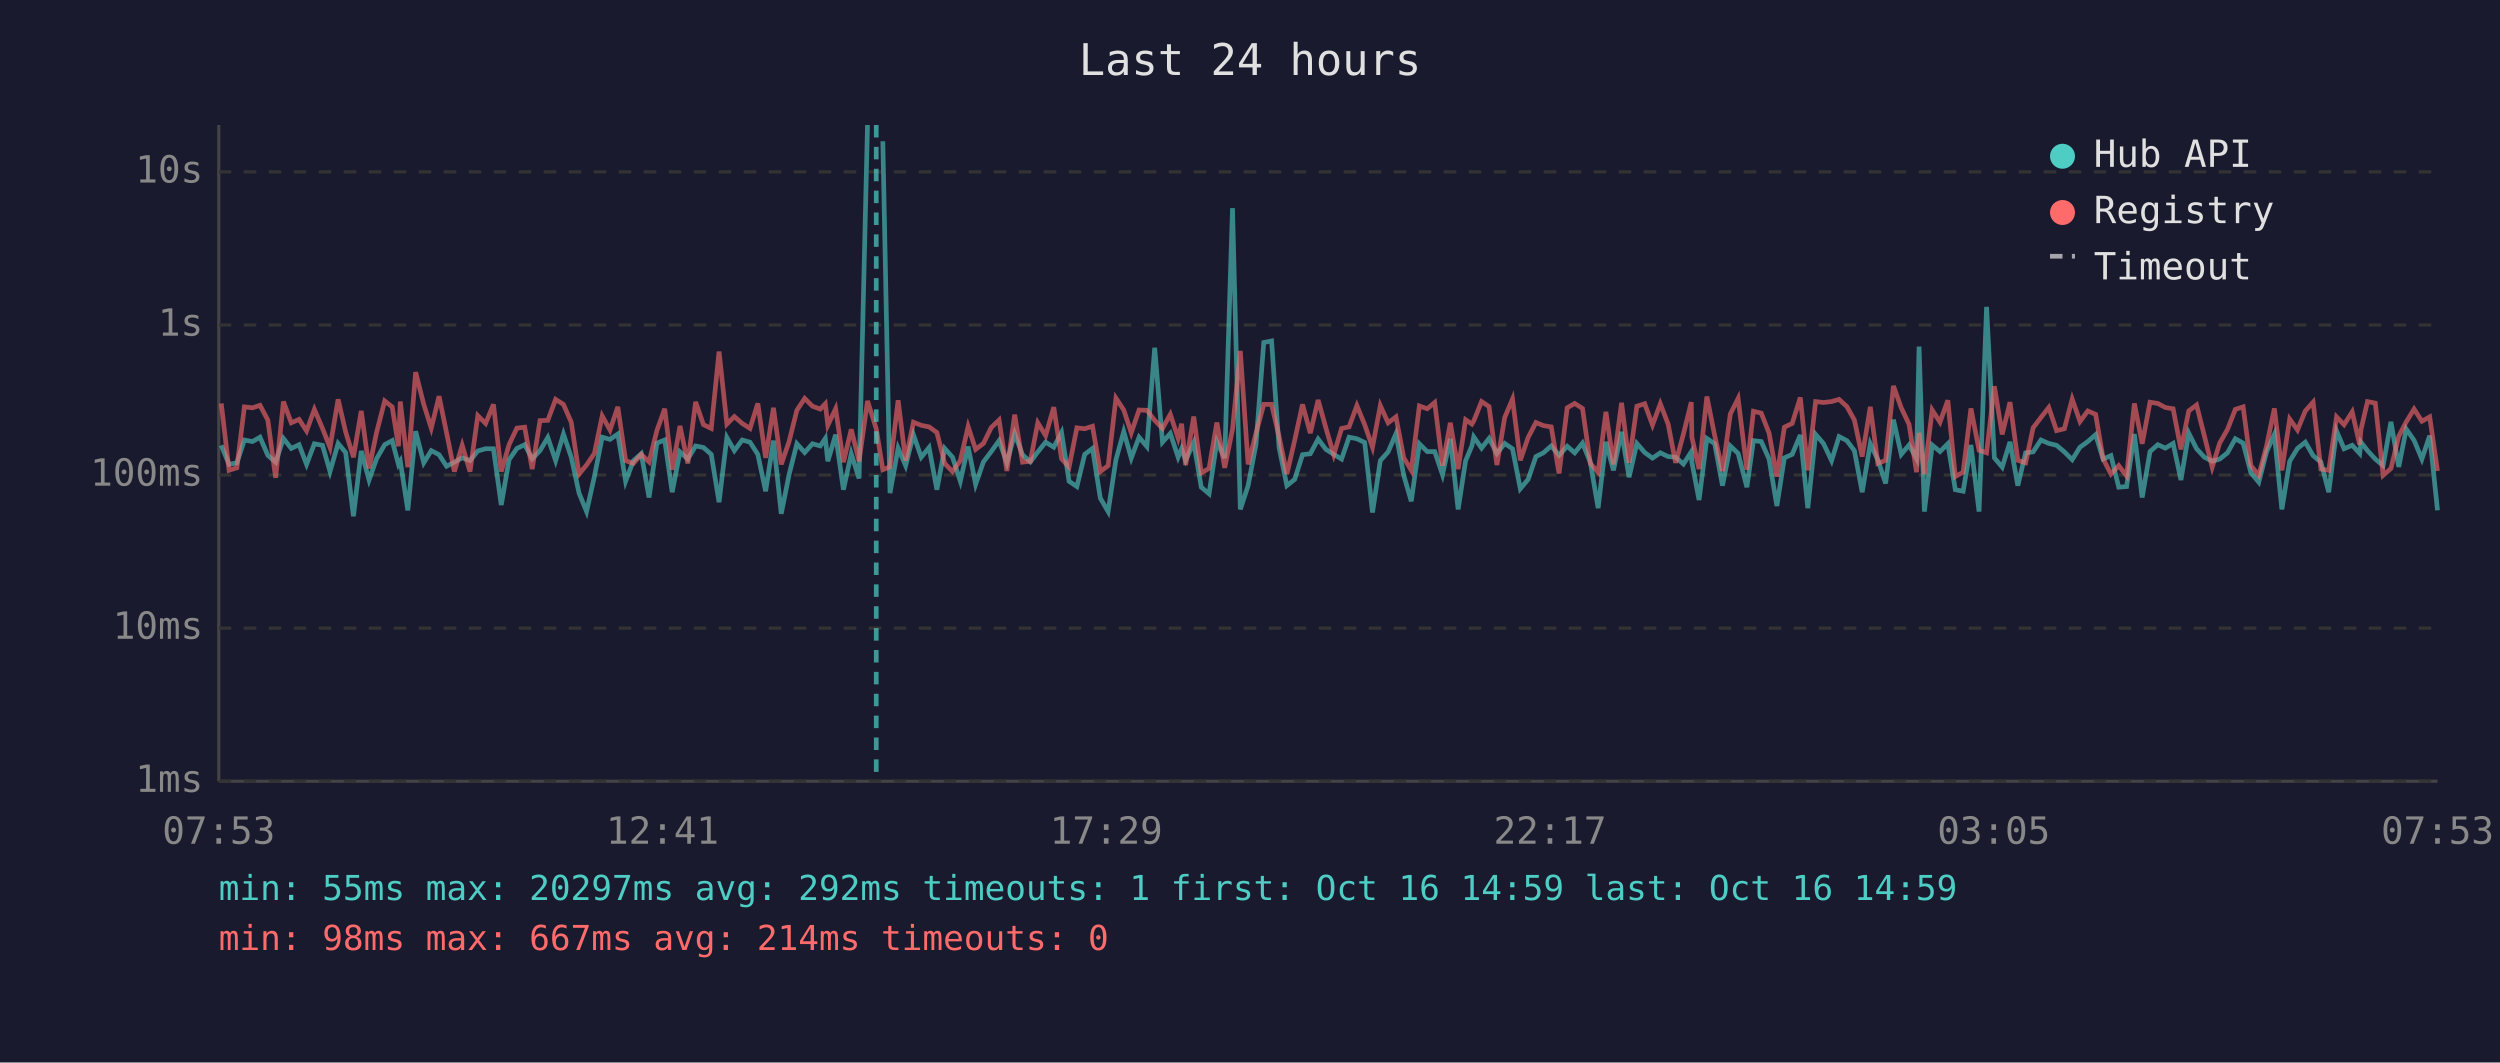
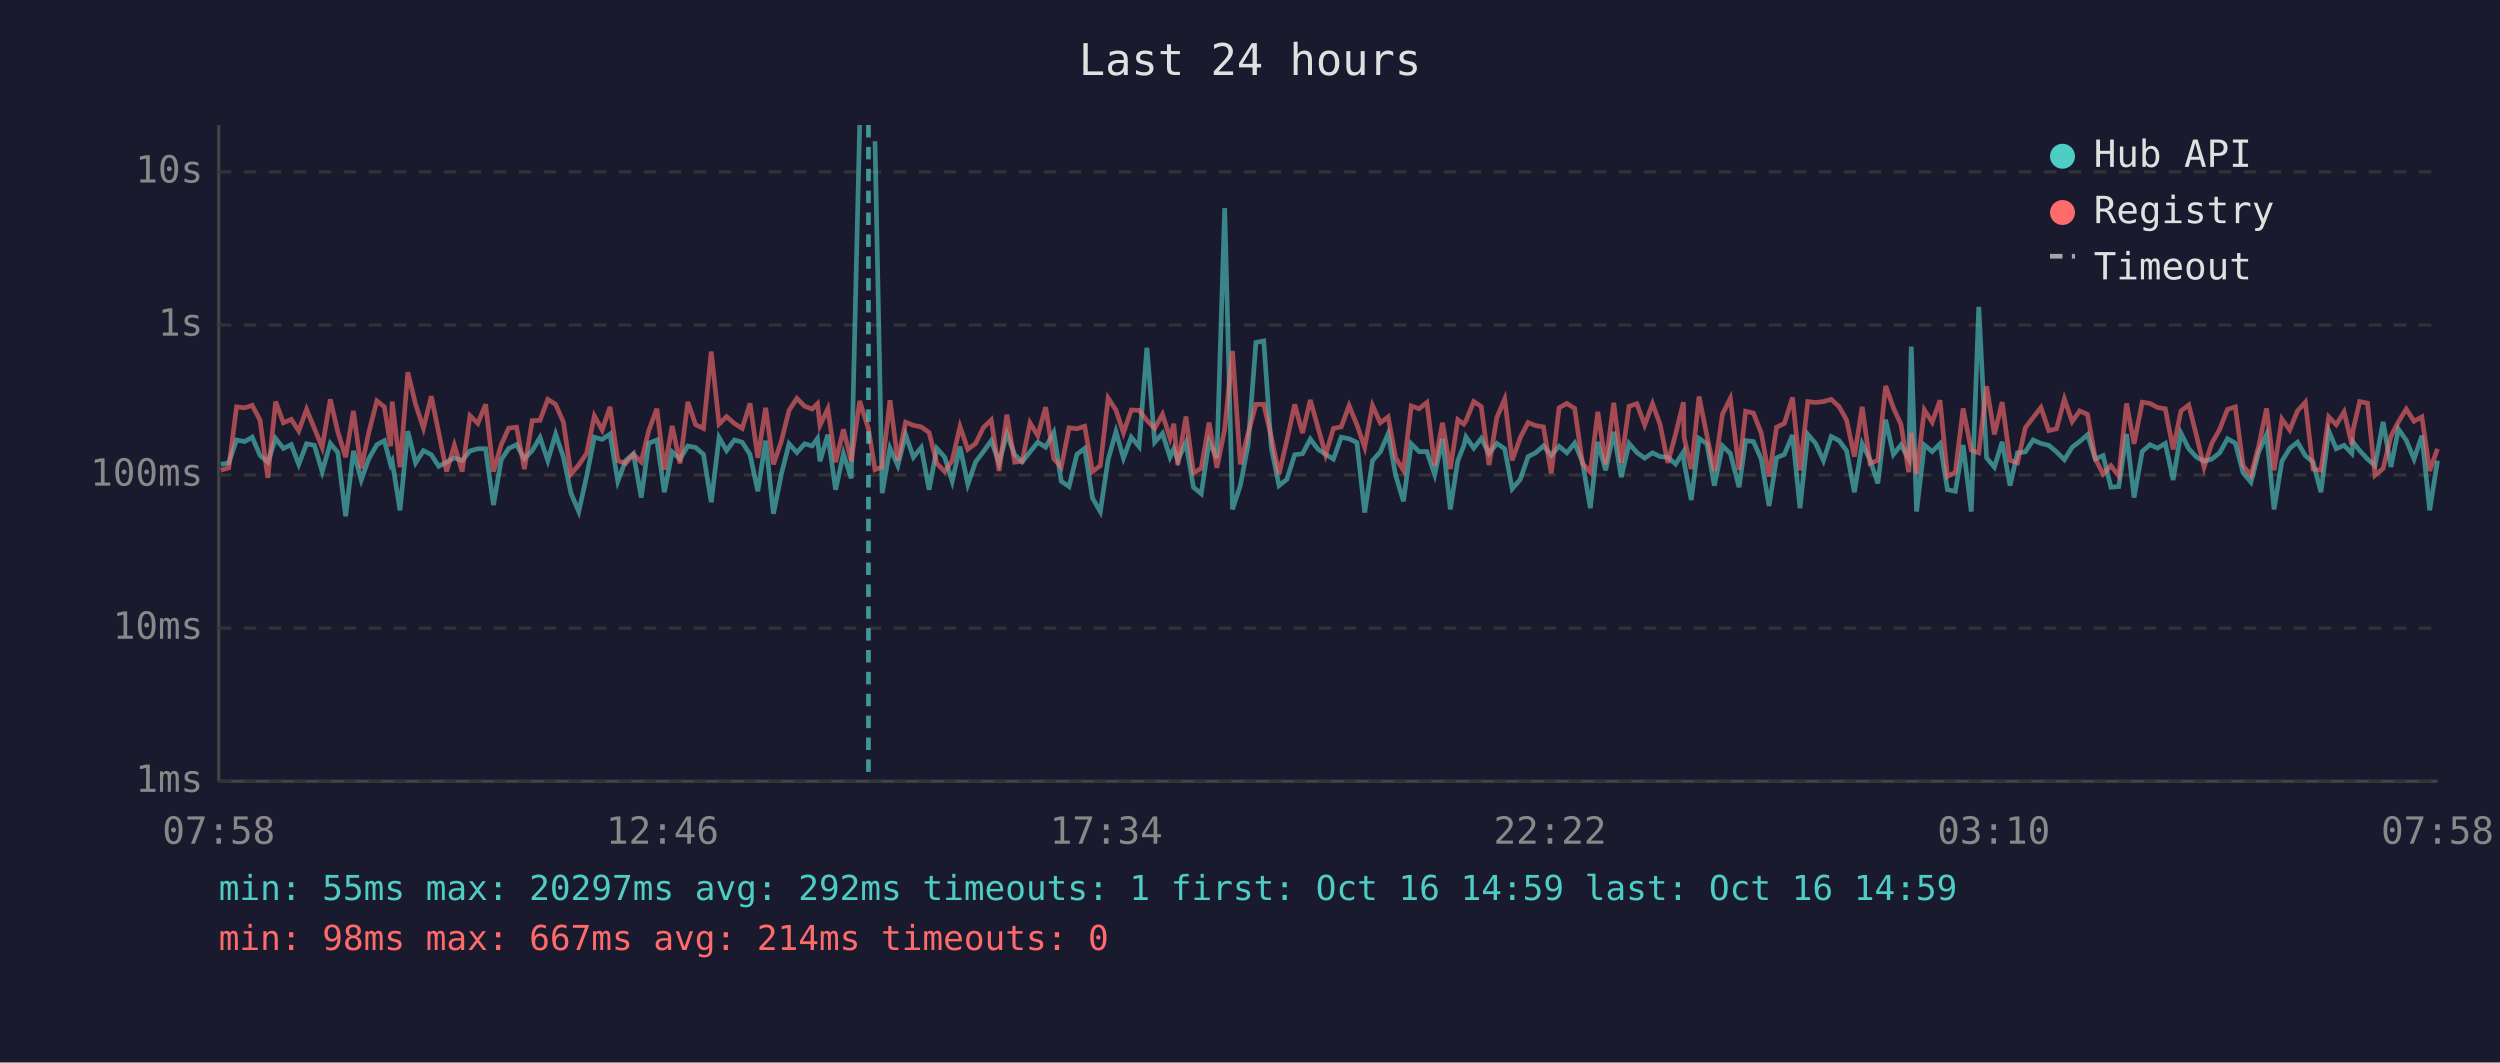
<svg xmlns="http://www.w3.org/2000/svg" viewBox="0 0 800 340" font-family="monospace" font-size="12">
  <rect width="800" height="340" fill="#1a1a2e" />
  <text x="400" y="24" fill="#e0e0e0" font-size="14" text-anchor="middle">Last 24 hours</text>
  <line x1="70" y1="40" x2="70" y2="250" stroke="#444" stroke-width="1" />
  <line x1="70" y1="250" x2="780" y2="250" stroke="#444" stroke-width="1" />
  <line x1="70" y1="250" x2="780" y2="250" stroke="#333" stroke-width="1" stroke-dasharray="4" />
  <text x="65" y="250" fill="#888" text-anchor="end" dominant-baseline="middle">1ms</text>
  <line x1="70" y1="201" x2="780" y2="201" stroke="#333" stroke-width="1" stroke-dasharray="4" />
  <text x="65" y="201" fill="#888" text-anchor="end" dominant-baseline="middle">10ms</text>
  <line x1="70" y1="152" x2="780" y2="152" stroke="#333" stroke-width="1" stroke-dasharray="4" />
  <text x="65" y="152" fill="#888" text-anchor="end" dominant-baseline="middle">100ms</text>
  <line x1="70" y1="104" x2="780" y2="104" stroke="#333" stroke-width="1" stroke-dasharray="4" />
  <text x="65" y="104" fill="#888" text-anchor="end" dominant-baseline="middle">1s</text>
  <line x1="70" y1="55" x2="780" y2="55" stroke="#333" stroke-width="1" stroke-dasharray="4" />
  <text x="65" y="55" fill="#888" text-anchor="end" dominant-baseline="middle">10s</text>
-   <text x="70" y="270" fill="#888" text-anchor="middle">07:53</text>
-   <text x="212" y="270" fill="#888" text-anchor="middle">12:41</text>
-   <text x="354" y="270" fill="#888" text-anchor="middle">17:29</text>
-   <text x="496" y="270" fill="#888" text-anchor="middle">22:17</text>
-   <text x="638" y="270" fill="#888" text-anchor="middle">03:05</text>
-   <text x="780" y="270" fill="#888" text-anchor="middle">07:53</text>
-   <polyline points="70.8,142.5 73.3,148.6 75.8,148.1 78.2,140.8 80.8,141.3 83.2,139.9 85.7,145.7 88.2,147.9 90.7,140.3 93.2,143.5 95.7,142.3 98.1,148.6 100.6,142.0 103.2,142.5 105.6,150.9 108.2,141.9 110.6,144.8 113.1,165.2 115.6,144.3 118.1,153.6 120.5,146.8 123.1,142.3 125.5,141.0 127.5,148.6 128.1,147.6 130.5,163.3 133.0,138.0 135.6,148.1 138.0,144.2 140.5,145.5 142.9,149.2 145.4,147.9 147.9,146.5 150.4,147.4 152.9,144.3 155.4,143.6 157.9,143.6 160.4,161.6 162.9,147.1 165.4,143.5 167.9,142.3 170.3,146.8 172.8,144.2 175.3,140.0 177.8,147.4 180.3,138.9 182.8,146.3 185.3,157.8 187.7,163.7 190.2,152.5 192.7,139.9 195.2,140.6 197.7,138.9 200.2,154.0 202.7,147.4 205.2,145.2 207.7,159.2 210.2,141.8 212.7,140.8 215.1,157.5 217.6,144.6 220.1,146.9 222.6,142.7 225.1,143.2 227.6,145.4 230.1,160.7 232.6,140.0 235.0,144.2 237.5,140.8 240.0,141.5 242.5,145.4 245.0,157.2 247.5,141.0 250.0,164.4 252.5,151.9 255.0,142.0 257.5,144.8 260.0,142.0 262.5,142.7 264.1,140.3 264.9,147.6 267.4,139.1 269.9,156.7 272.4,145.2 274.9,153.1 277.6,40.0" fill="none" stroke="#4ecdc4" stroke-width="1.5" opacity="0.6" />
-   <polyline points="282.5,45.2 284.8,157.8 287.4,143.4 289.8,149.0 292.3,139.1 294.8,146.3 297.3,143.2 299.8,156.7 302.3,143.5 304.8,146.3 307.3,154.0 309.8,142.9 312.2,155.0 314.7,147.8 317.2,144.5 319.7,141.0 322.2,148.1 324.7,138.8 327.2,145.5 329.7,147.8 332.1,144.6 334.6,141.5 337.2,143.1 339.7,138.4 342.1,154.0 344.6,155.7 347.1,145.4 349.6,143.5 352.1,159.4 354.6,163.7 357.1,147.1 359.6,138.1 362.0,146.6 364.5,139.9 367.0,142.9 369.5,111.3 372.0,141.5 374.5,138.7 377.0,146.3 378.1,143.6 379.4,147.3 382.0,141.6 384.4,155.9 386.9,158.0 389.4,141.3 391.9,146.6 394.4,66.6 396.9,163.0 399.4,155.4 401.9,142.3 404.4,109.6 406.9,109.1 409.3,143.2 411.8,155.4 414.3,153.4 416.8,145.5 419.3,145.2 421.8,140.5 424.3,143.8 426.8,145.4 429.3,146.9 431.7,139.9 434.2,140.4 436.7,141.6 439.2,164.0 441.7,147.4 444.2,144.6 446.7,138.8 449.2,152.1 451.6,160.4 454.2,142.0 456.7,144.5 459.1,144.5 461.6,151.9 464.1,140.4 466.6,163.0 469.0,147.4 471.0,142.7 471.6,139.8 474.1,143.4 476.5,140.3 479.0,145.1 481.5,141.9 484.0,143.6 486.5,156.4 489.0,153.4 491.5,146.1 493.9,144.9 496.4,142.7 498.9,145.7 501.5,142.8 503.9,144.9 506.4,141.8 508.9,147.9 511.4,162.6 513.9,141.4 516.3,150.5 518.9,138.2 521.3,152.7 523.8,141.9 526.3,144.8 528.8,146.6 531.3,144.9 533.8,146.1 536.2,146.3 538.7,148.5 541.2,144.6 541.4,147.9 543.7,160.0 546.2,140.3 548.7,142.0 551.2,155.4 553.7,142.7 556.2,145.1 559.0,155.9 561.1,141.0 563.6,141.3 566.1,146.9 568.6,161.9 571.0,146.5 573.5,145.4 576.1,139.2 578.5,162.6 581.0,139.0 583.5,141.9 586.1,147.4 588.5,139.7 591.0,141.0 593.4,144.2 595.9,157.5 598.5,142.0 600.9,147.1 603.4,154.7 605.9,134.3 608.4,145.4 610.9,142.4 613.3,146.8 614.1,110.9 615.8,163.7 618.3,142.4 620.8,144.5 623.3,142.0 625.7,156.7 628.2,157.2 630.7,142.4 633.3,163.7 635.7,98.2 638.2,146.5 640.7,149.5 643.2,141.4 645.7,155.4 648.2,144.9 650.6,144.6 653.1,140.8 655.6,141.9 658.1,142.5 660.6,144.6 663.1,147.1 665.6,143.1 668.1,141.3 670.6,139.1 673.0,146.9 675.5,145.8 678.0,155.9 680.5,155.7 683.0,138.9 685.5,159.2 688.0,144.5 690.5,142.3 692.9,143.4 695.4,141.9 697.9,153.6 700.4,138.6 702.9,143.6 705.4,146.3 707.9,147.6 710.3,146.9 712.8,144.9 715.3,140.4 717.8,141.8 720.3,151.3 722.8,154.3 725.3,144.6 727.8,139.0 730.2,163.0 732.7,147.6 735.2,143.5 737.7,141.5 740.2,145.8 742.7,147.9 745.2,157.5 747.7,137.9 750.1,143.6 752.7,142.5 755.1,145.1 755.5,141.5 757.6,144.2 760.1,146.9 762.6,149.0 765.1,135.0 767.6,149.4 770.0,137.3 772.5,140.9 775.0,146.9 777.5,139.4 780.0,163.3" fill="none" stroke="#4ecdc4" stroke-width="1.5" opacity="0.6" />
-   <polyline points="70.8,129.1 73.3,150.5 75.8,149.7 78.2,130.2 80.8,130.5 83.2,129.7 85.7,134.4 88.2,152.9 90.7,128.5 93.2,135.3 95.7,134.2 98.1,137.9 100.6,131.0 103.2,137.1 105.6,143.2 108.2,127.8 110.6,138.2 113.1,146.3 115.6,131.5 118.1,149.9 120.5,138.4 123.1,128.3 125.5,130.2 127.5,142.8 128.1,128.5 130.5,149.5 133.0,119.1 135.6,129.4 138.0,137.0 140.5,126.8 142.9,138.5 145.4,150.9 147.9,142.5 150.4,150.9 152.9,133.0 155.4,135.5 157.9,129.4 160.4,150.9 162.9,142.3 165.4,137.0 167.9,136.7 170.3,150.1 172.8,134.6 175.3,134.5 177.8,127.8 180.3,129.4 182.8,135.1 185.3,151.7 187.7,148.8 190.2,145.1 192.7,133.1 195.2,137.6 197.7,130.2 200.2,147.4 202.7,148.3 205.2,145.4 207.7,147.8 210.2,137.8 212.7,130.8 215.1,150.3 217.6,136.3 220.1,148.3 222.6,128.6 225.1,135.9 227.6,137.1 230.1,112.5 232.6,135.7 235.0,133.3 237.5,135.5 240.0,137.1 242.5,129.1 245.0,146.5 247.5,130.5 250.0,148.6 252.5,141.3 255.0,131.3 257.5,127.5 260.0,130.0 262.5,130.9 264.1,129.2 264.9,136.1 267.4,130.8 269.9,147.9 272.4,137.4 274.9,147.6 277.6,128.3 280.4,137.2 282.5,150.3 284.8,149.4 287.4,128.1 289.8,147.4 292.3,135.1 294.8,136.1 297.3,136.6 299.8,138.4 302.3,148.3 304.8,150.9 307.3,147.4 309.8,136.5 312.2,143.8 314.7,141.9 317.2,136.8 319.7,134.4 322.2,150.7 324.7,132.7 327.2,147.9 329.7,147.6 332.1,135.3 334.6,139.4 337.2,130.3 339.7,146.8 342.1,149.5 344.6,136.9 347.1,137.2 349.6,136.4 352.1,150.9 354.6,149.0 357.1,127.4 359.6,131.2 362.0,138.5 364.5,131.2 367.0,131.3 369.5,134.5 372.0,137.1 374.5,132.6 377.0,140.2 378.1,135.6 379.4,148.8 382.0,133.3 384.4,151.3 386.9,149.9 389.4,135.2 391.9,149.7 394.4,137.4 396.9,112.3 399.4,148.6 401.9,138.7 404.4,129.4 406.9,129.4 409.3,139.7 411.8,151.7 414.3,140.9 416.8,129.4 419.3,138.6 421.8,128.0 424.3,137.0 426.8,145.5 429.3,137.1 431.7,136.6 434.2,129.8 436.7,135.9 439.2,143.1 441.7,129.8 444.2,135.3 446.7,133.4 449.2,146.5 451.6,150.5 454.2,129.9 456.7,130.8 459.1,128.8 461.6,149.0 464.1,135.3 466.6,150.1 469.0,134.3 471.0,135.7 471.6,134.7 474.1,128.5 476.5,130.1 479.0,148.8 481.5,133.6 484.0,127.7 486.5,147.3 489.0,140.0 491.5,135.2 493.9,136.2 496.4,136.6 498.9,151.5 501.5,130.5 503.9,129.1 506.4,130.7 508.9,148.3 511.4,151.1 513.9,131.8 516.3,148.6 518.9,128.9 521.3,148.1 523.8,130.0 526.3,129.2 528.8,136.0 531.3,129.2 533.8,135.7 536.2,148.1 538.7,138.9 541.2,128.7 541.4,139.9 543.7,150.1 546.2,126.9 548.7,139.4 551.2,150.7 553.7,132.5 556.2,127.5 559.0,150.3 561.1,131.6 563.6,132.2 566.1,138.6 568.6,152.5 571.0,136.7 573.5,135.5 576.1,127.2 578.5,150.5 581.0,128.5 583.5,128.8 586.1,128.5 588.5,127.8 591.0,130.1 593.4,134.4 595.9,146.1 598.5,130.2 600.9,148.3 603.4,147.3 605.9,123.5 608.4,130.5 610.9,135.8 613.3,151.1 614.1,138.5 615.8,151.7 618.3,131.2 620.8,135.1 623.3,128.1 625.7,152.5 628.2,151.1 630.7,130.7 633.3,144.1 635.7,144.9 638.2,123.6 640.7,139.0 643.2,128.7 645.7,147.3 648.2,148.1 650.6,136.9 653.1,133.6 655.6,130.4 658.1,137.8 660.6,137.2 663.1,127.7 665.6,134.9 668.1,131.5 670.6,132.6 673.0,146.8 675.5,151.7 678.0,149.0 680.5,152.3 683.0,129.1 685.5,142.0 688.0,128.7 690.5,129.1 692.9,130.4 695.4,130.8 697.9,143.8 700.4,131.5 702.9,129.6 705.4,139.5 707.9,149.5 710.3,141.8 712.8,137.4 715.3,131.0 717.8,130.2 720.3,149.0 722.8,152.1 725.3,142.7 727.8,130.7 730.2,150.5 732.7,134.1 735.2,137.6 737.7,131.5 740.2,128.7 742.7,150.1 745.2,150.5 747.7,133.4 750.1,135.9 752.7,131.8 755.1,142.3 755.5,137.5 757.6,128.5 760.1,129.0 762.6,152.1 765.1,149.9 767.6,139.6 770.0,135.0 772.5,130.9 775.0,134.8 777.5,133.4 780.0,150.7" fill="none" stroke="#ff6b6b" stroke-width="1.5" opacity="0.6" />
-   <line x1="280.4" y1="40" x2="280.4" y2="250" stroke="#4ecdc4" stroke-width="1.5" stroke-dasharray="4,3" opacity="0.7" />
+   <text x="70" y="270" fill="#888" text-anchor="middle">07:58</text>
+   <text x="212" y="270" fill="#888" text-anchor="middle">12:46</text>
+   <text x="354" y="270" fill="#888" text-anchor="middle">17:34</text>
+   <text x="496" y="270" fill="#888" text-anchor="middle">22:22</text>
+   <text x="638" y="270" fill="#888" text-anchor="middle">03:10</text>
+   <text x="780" y="270" fill="#888" text-anchor="middle">07:58</text>
+   <polyline points="70.7,148.6 73.2,148.1 75.7,140.8 78.3,141.3 80.7,139.9 83.2,145.7 85.7,147.9 88.2,140.3 90.7,143.5 93.2,142.3 95.6,148.6 98.1,142.0 100.6,142.5 103.1,150.9 105.7,141.9 108.1,144.8 110.6,165.2 113.1,144.3 115.6,153.6 118.0,146.8 120.6,142.3 123.0,141.0 125.0,148.6 125.5,147.6 128.0,163.3 130.5,138.0 133.0,148.1 135.5,144.2 138.0,145.5 140.4,149.2 142.9,147.9 145.4,146.5 147.9,147.4 150.4,144.3 152.9,143.6 155.4,143.6 157.9,161.6 160.4,147.1 162.8,143.5 165.3,142.3 167.8,146.8 170.3,144.2 172.8,140.0 175.3,147.4 177.8,138.9 180.3,146.3 182.7,157.8 185.2,163.7 187.7,152.5 190.2,139.9 192.7,140.6 195.2,138.9 197.7,154.0 200.2,147.4 202.7,145.2 205.2,159.2 207.6,141.8 210.2,140.8 212.6,157.5 215.1,144.6 217.6,146.9 220.1,142.7 222.6,143.2 225.1,145.4 227.6,160.7 230.1,140.0 232.5,144.2 235.0,140.8 237.5,141.5 240.0,145.4 242.5,157.2 245.0,141.0 247.5,164.4 250.0,151.9 252.5,142.0 255.0,144.8 257.5,142.0 259.9,142.7 261.6,140.3 262.4,147.6 264.9,139.1 267.4,156.7 269.9,145.2 272.4,153.1 275.1,40.0" fill="none" stroke="#4ecdc4" stroke-width="1.5" opacity="0.6" />
+   <polyline points="280.0,45.2 282.3,157.8 284.8,143.4 287.3,149.0 289.8,139.1 292.3,146.3 294.8,143.2 297.3,156.7 299.8,143.5 302.3,146.3 304.7,154.0 307.2,142.9 309.7,155.0 312.2,147.8 314.7,144.5 317.2,141.0 319.7,148.1 322.2,138.8 324.7,145.5 327.1,147.8 329.6,144.6 332.1,141.5 334.6,143.1 337.2,138.4 339.6,154.0 342.1,155.7 344.6,145.4 347.1,143.5 349.6,159.4 352.1,163.7 354.6,147.1 357.1,138.1 359.5,146.6 362.0,139.9 364.5,142.9 367.0,111.3 369.5,141.5 372.0,138.7 374.4,146.3 375.6,143.6 376.9,147.3 379.5,141.6 381.9,155.9 384.4,158.0 386.9,141.3 389.4,146.6 391.9,66.6 394.4,163.0 396.9,155.4 399.4,142.3 401.9,109.6 404.4,109.1 406.8,143.2 409.3,155.4 411.8,153.4 414.3,145.5 416.8,145.2 419.3,140.5 421.8,143.8 424.2,145.4 426.7,146.9 429.2,139.9 431.7,140.4 434.2,141.6 436.7,164.0 439.2,147.4 441.7,144.6 444.2,138.8 446.6,152.1 449.1,160.4 451.6,142.0 454.1,144.5 456.6,144.5 459.1,151.9 461.6,140.4 464.1,163.0 466.5,147.4 468.4,142.7 469.1,139.8 471.6,143.4 474.0,140.3 476.5,145.1 479.0,141.9 481.5,143.6 483.9,156.4 486.5,153.4 489.0,146.1 491.4,144.9 493.9,142.7 496.4,145.7 498.9,142.8 501.4,144.9 503.9,141.8 506.4,147.9 508.9,162.6 511.3,141.4 513.8,150.5 516.4,138.2 518.8,152.7 521.3,141.9 523.8,144.8 526.3,146.6 528.8,144.9 531.2,146.1 533.7,146.3 536.2,148.5 538.7,144.6 538.9,147.9 541.2,160.0 543.7,140.3 546.2,142.0 548.6,155.4 551.2,142.7 553.7,145.1 556.5,155.9 558.6,141.0 561.1,141.3 563.6,146.9 566.1,161.9 568.5,146.5 571.0,145.4 573.6,139.2 576.0,162.6 578.5,139.0 581.0,141.9 583.5,147.4 586.0,139.7 588.5,141.0 590.9,144.2 593.4,157.5 595.9,142.0 598.4,147.1 600.9,154.7 603.4,134.3 605.9,145.4 608.3,142.4 610.8,146.8 611.6,110.9 613.3,163.7 615.8,142.4 618.3,144.5 620.8,142.0 623.2,156.7 625.7,157.2 628.2,142.4 630.8,163.7 633.2,98.2 635.7,146.5 638.2,149.5 640.7,141.4 643.2,155.4 645.6,144.9 648.1,144.6 650.6,140.8 653.1,141.9 655.6,142.5 658.1,144.6 660.6,147.1 663.1,143.1 665.5,141.3 668.0,139.1 670.5,146.9 673.0,145.8 675.5,155.9 678.0,155.7 680.5,138.9 682.9,159.2 685.5,144.5 688.0,142.3 690.4,143.4 692.9,141.9 695.4,153.6 697.9,138.6 700.4,143.6 702.9,146.3 705.3,147.6 707.8,146.9 710.3,144.9 712.8,140.4 715.3,141.8 717.8,151.3 720.3,154.3 722.8,144.6 725.3,139.0 727.7,163.0 730.2,147.6 732.7,143.5 735.2,141.5 737.7,145.8 740.2,147.9 742.7,157.5 745.2,137.9 747.6,143.6 750.1,142.5 752.6,145.1 753.0,141.5 755.1,144.2 757.6,146.9 760.0,149.0 762.6,135.0 765.1,149.4 767.5,137.3 770.0,140.9 772.5,146.9 775.0,139.4 777.5,163.3 780.0,147.4" fill="none" stroke="#4ecdc4" stroke-width="1.5" opacity="0.6" />
+   <polyline points="70.7,150.5 73.2,149.7 75.7,130.2 78.3,130.5 80.7,129.7 83.2,134.4 85.7,152.9 88.2,128.5 90.7,135.3 93.2,134.2 95.6,137.9 98.1,131.0 100.6,137.1 103.1,143.2 105.7,127.8 108.1,138.2 110.6,146.3 113.1,131.5 115.6,149.9 118.0,138.4 120.6,128.3 123.0,130.2 125.0,142.8 125.5,128.5 128.0,149.5 130.5,119.1 133.0,129.4 135.5,137.0 138.0,126.8 140.4,138.5 142.9,150.9 145.4,142.5 147.9,150.9 150.4,133.0 152.9,135.5 155.4,129.4 157.9,150.9 160.4,142.3 162.8,137.0 165.3,136.7 167.8,150.1 170.3,134.6 172.8,134.5 175.3,127.8 177.8,129.4 180.3,135.1 182.7,151.7 185.2,148.8 187.7,145.1 190.2,133.1 192.7,137.6 195.2,130.2 197.7,147.4 200.2,148.3 202.7,145.4 205.2,147.8 207.6,137.8 210.2,130.8 212.6,150.3 215.1,136.3 217.6,148.3 220.1,128.6 222.6,135.9 225.1,137.1 227.6,112.5 230.1,135.7 232.5,133.3 235.0,135.5 237.5,137.1 240.0,129.1 242.5,146.5 245.0,130.5 247.5,148.6 250.0,141.3 252.5,131.3 255.0,127.5 257.5,130.0 259.9,130.9 261.6,129.2 262.4,136.1 264.9,130.8 267.4,147.9 269.9,137.4 272.4,147.6 275.1,128.3 277.9,137.2 280.0,150.3 282.3,149.4 284.8,128.1 287.3,147.4 289.8,135.1 292.3,136.1 294.8,136.6 297.3,138.4 299.8,148.3 302.3,150.9 304.7,147.4 307.2,136.5 309.7,143.8 312.2,141.9 314.7,136.8 317.2,134.4 319.7,150.7 322.2,132.7 324.7,147.9 327.1,147.6 329.6,135.3 332.1,139.4 334.6,130.3 337.2,146.8 339.6,149.5 342.1,136.9 344.6,137.2 347.1,136.4 349.6,150.9 352.1,149.0 354.6,127.4 357.1,131.2 359.5,138.5 362.0,131.2 364.5,131.3 367.0,134.5 369.5,137.1 372.0,132.6 374.4,140.2 375.6,135.6 376.9,148.8 379.5,133.3 381.9,151.3 384.4,149.9 386.9,135.2 389.4,149.7 391.9,137.4 394.4,112.3 396.9,148.6 399.4,138.7 401.9,129.4 404.4,129.4 406.8,139.7 409.3,151.7 411.8,140.9 414.3,129.4 416.8,138.6 419.3,128.0 421.8,137.0 424.2,145.5 426.7,137.1 429.2,136.6 431.7,129.8 434.2,135.9 436.7,143.1 439.2,129.8 441.7,135.3 444.2,133.4 446.6,146.5 449.1,150.5 451.6,129.9 454.1,130.8 456.6,128.8 459.1,149.0 461.6,135.3 464.1,150.1 466.5,134.3 468.4,135.7 469.1,134.7 471.6,128.5 474.0,130.1 476.5,148.8 479.0,133.6 481.5,127.7 483.9,147.3 486.5,140.0 489.0,135.2 491.4,136.2 493.9,136.6 496.4,151.5 498.9,130.5 501.4,129.1 503.9,130.7 506.4,148.3 508.9,151.1 511.3,131.8 513.8,148.6 516.4,128.9 518.8,148.1 521.3,130.0 523.8,129.2 526.3,136.0 528.8,129.2 531.2,135.7 533.7,148.1 536.2,138.9 538.7,128.7 538.9,139.9 541.2,150.1 543.7,126.9 546.2,139.4 548.6,150.7 551.2,132.5 553.7,127.5 556.5,150.3 558.6,131.6 561.1,132.2 563.6,138.6 566.1,152.5 568.5,136.7 571.0,135.5 573.6,127.2 576.0,150.5 578.5,128.5 581.0,128.8 583.5,128.5 586.0,127.8 588.5,130.1 590.9,134.4 593.4,146.1 595.9,130.2 598.4,148.3 600.9,147.3 603.4,123.5 605.9,130.5 608.3,135.8 610.8,151.1 611.6,138.5 613.3,151.7 615.8,131.2 618.3,135.1 620.8,128.1 623.2,152.5 625.7,151.1 628.2,130.7 630.8,144.1 633.2,144.9 635.7,123.6 638.2,139.0 640.7,128.7 643.2,147.3 645.6,148.1 648.1,136.9 650.6,133.6 653.1,130.4 655.6,137.8 658.1,137.2 660.6,127.7 663.1,134.9 665.5,131.5 668.0,132.6 670.5,146.8 673.0,151.7 675.5,149.0 678.0,152.3 680.5,129.1 682.9,142.0 685.5,128.7 688.0,129.1 690.4,130.4 692.9,130.8 695.4,143.8 697.9,131.5 700.4,129.6 702.9,139.5 705.3,149.5 707.8,141.8 710.3,137.4 712.8,131.0 715.3,130.2 717.8,149.0 720.3,152.1 722.8,142.7 725.3,130.7 727.7,150.5 730.2,134.1 732.7,137.6 735.2,131.5 737.7,128.7 740.2,150.1 742.7,150.5 745.2,133.4 747.6,135.9 750.1,131.8 752.6,142.3 753.0,137.5 755.1,128.5 757.6,129.0 760.0,152.1 762.6,149.9 765.1,139.6 767.5,135.0 770.0,130.9 772.5,134.8 775.0,133.4 777.5,150.7 780.0,143.6" fill="none" stroke="#ff6b6b" stroke-width="1.5" opacity="0.6" />
+   <line x1="277.9" y1="40" x2="277.9" y2="250" stroke="#4ecdc4" stroke-width="1.5" stroke-dasharray="4,3" opacity="0.7" />
  <circle cx="660" cy="50" r="4" fill="#4ecdc4" />
  <text x="670" y="50" fill="#e0e0e0" dominant-baseline="middle">Hub API</text>
  <circle cx="660" cy="68" r="4" fill="#ff6b6b" />
  <text x="670" y="68" fill="#e0e0e0" dominant-baseline="middle">Registry</text>
  <line x1="656" y1="82" x2="664" y2="82" stroke="#e0e0e0" stroke-width="1.5" stroke-dasharray="4,3" opacity="0.7" />
  <text x="670" y="86" fill="#e0e0e0" dominant-baseline="middle">Timeout</text>
  <text x="70" y="288" fill="#4ecdc4" font-size="11">min: 55ms  max: 20297ms  avg: 292ms  timeouts: 1  first: Oct 16 14:59  last: Oct 16 14:59</text>
  <text x="70" y="304" fill="#ff6b6b" font-size="11">min: 98ms  max: 667ms  avg: 214ms  timeouts: 0</text>
</svg>
